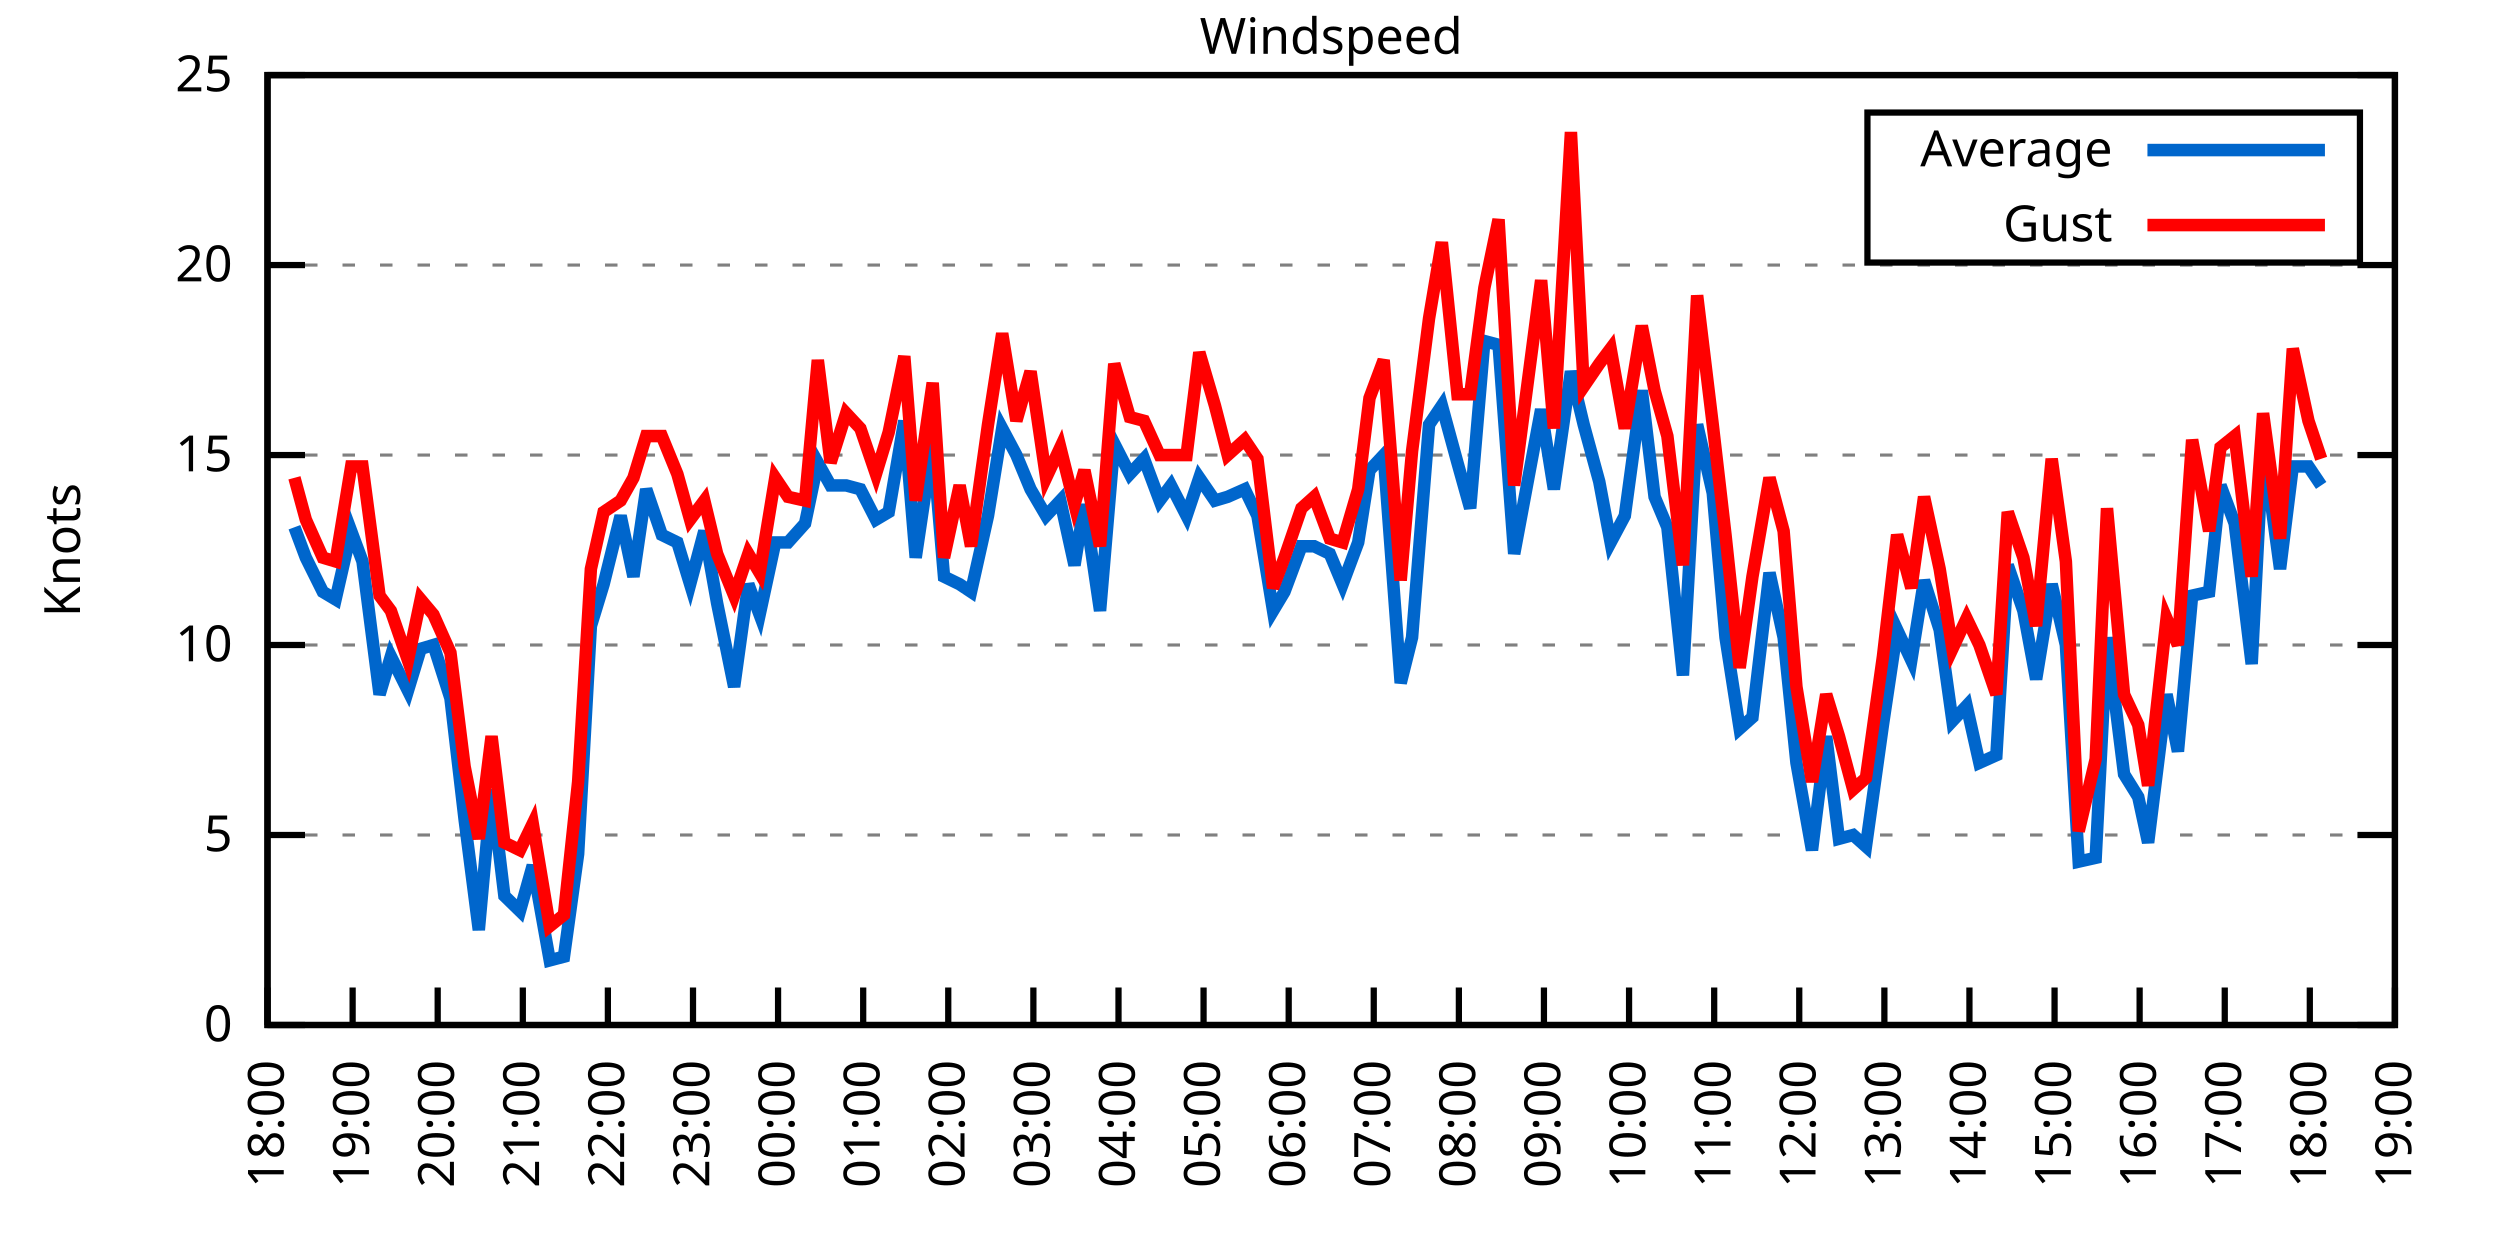
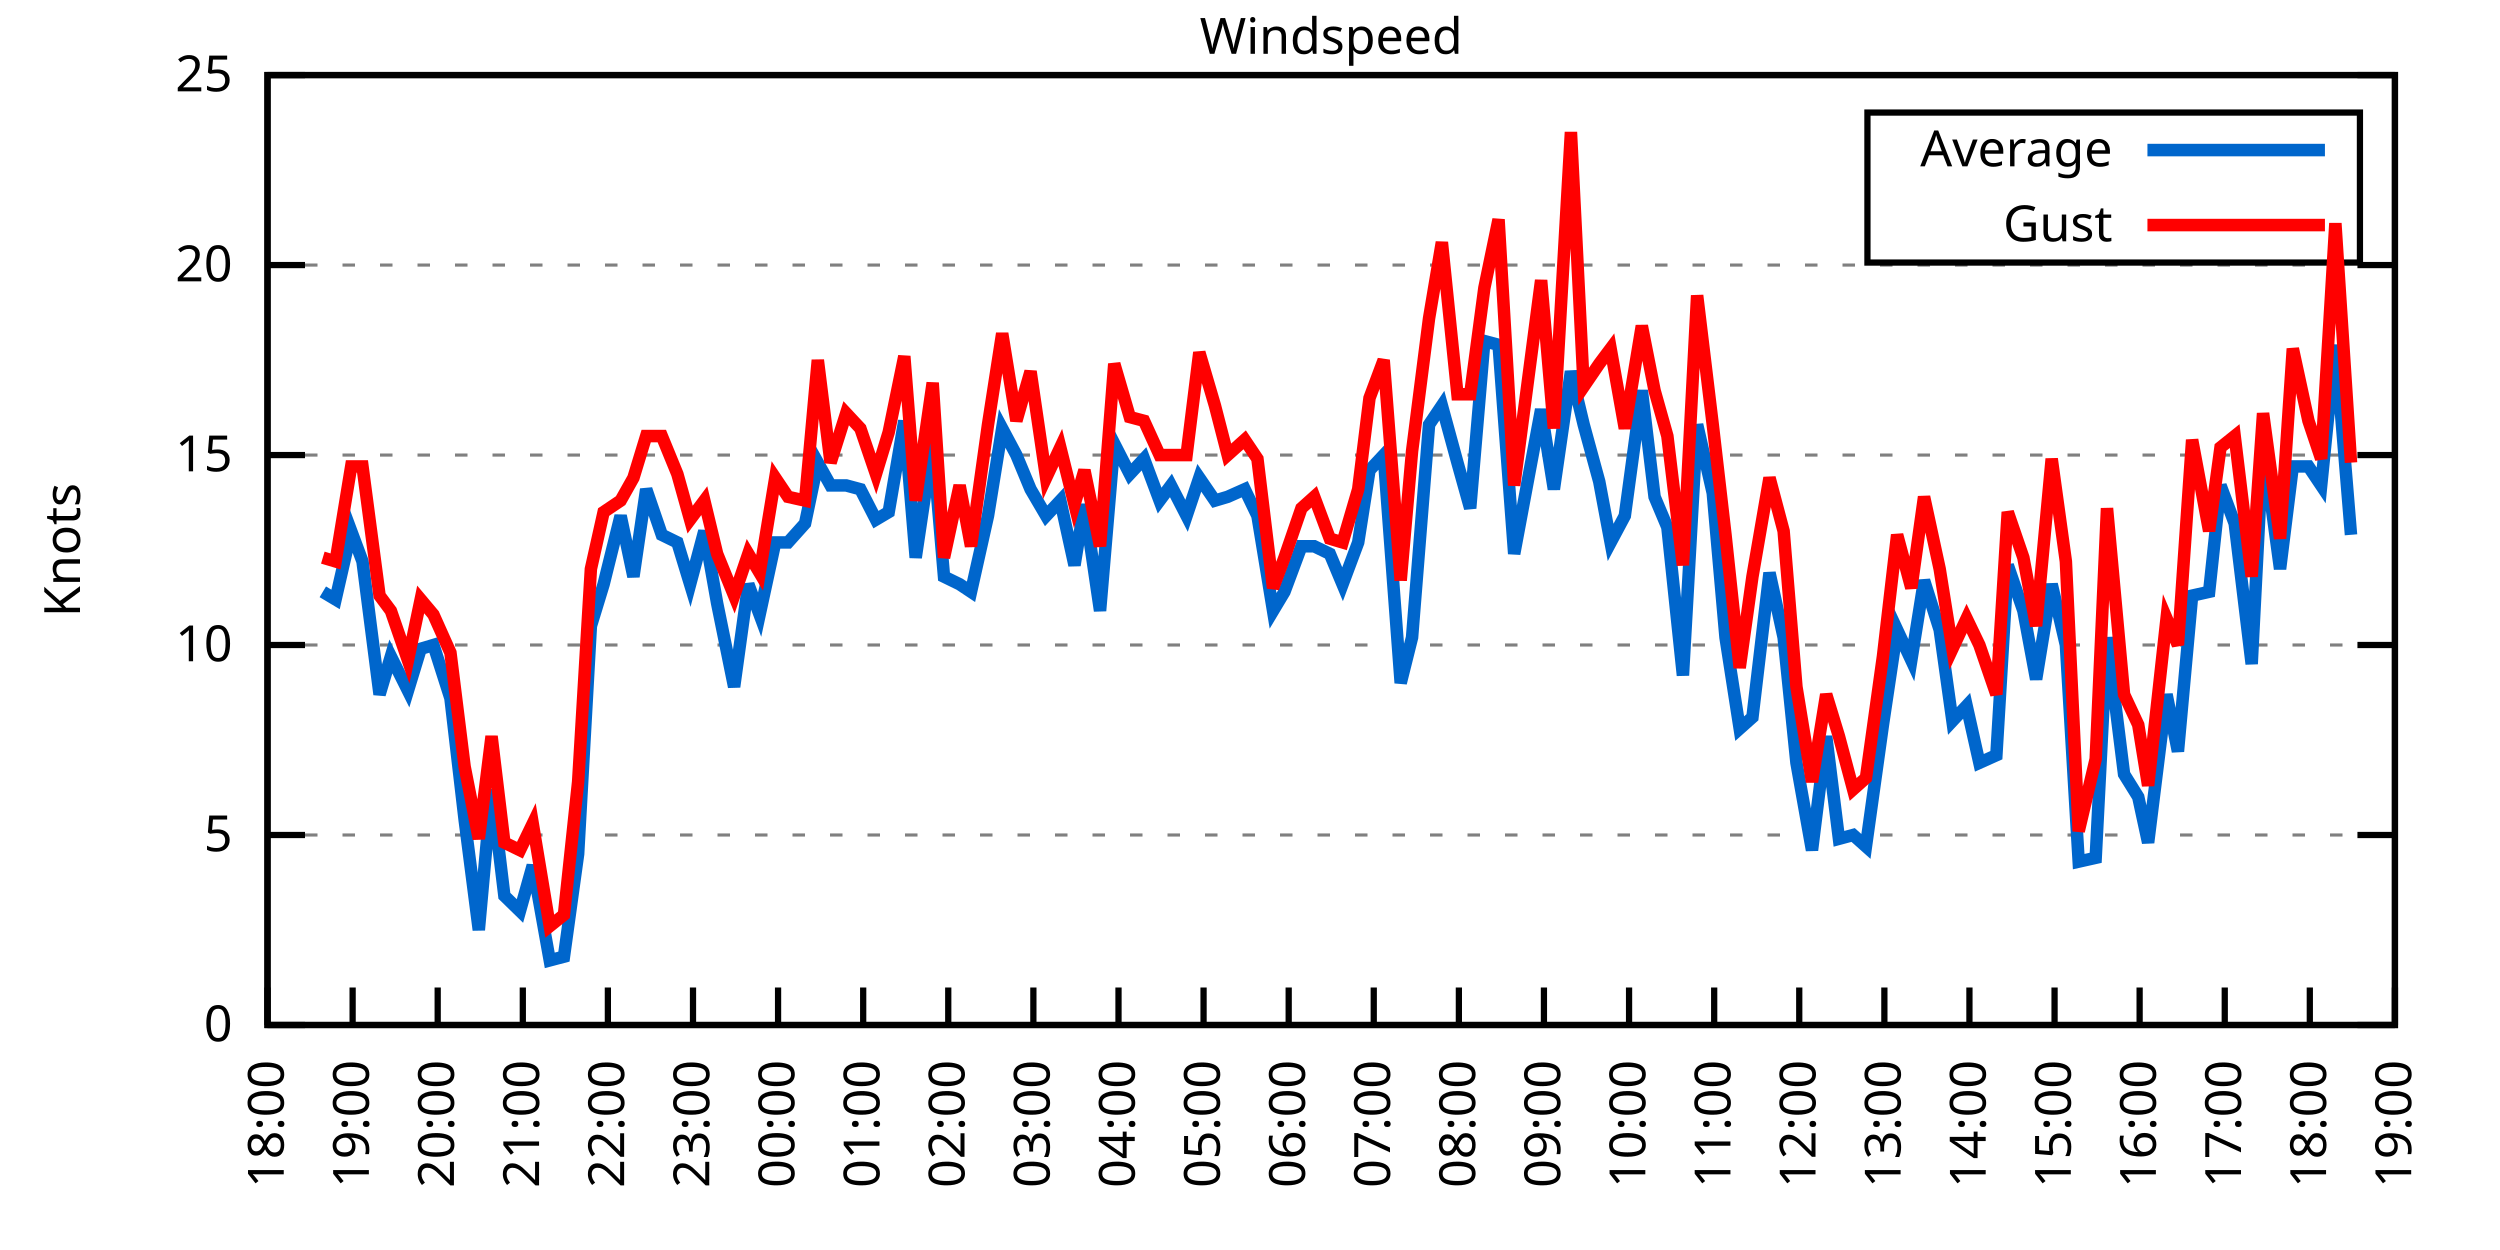
<svg xmlns="http://www.w3.org/2000/svg" xmlns:xlink="http://www.w3.org/1999/xlink" width="400" height="200" viewBox="0 0 400 200">
  <g id="gnuplot_canvas">
    <rect x="0" y="0" width="400" height="200" fill="none" />
    <defs>
      <circle id="gpDot" r="0.5" stroke-width="0.5" stroke="currentColor" />
      <path id="gpPt0" stroke-width="0.333" stroke="currentColor" d="M-1,0 h2 M0,-1 v2" />
      <path id="gpPt1" stroke-width="0.333" stroke="currentColor" d="M-1,-1 L1,1 M1,-1 L-1,1" />
      <path id="gpPt2" stroke-width="0.333" stroke="currentColor" d="M-1,0 L1,0 M0,-1 L0,1 M-1,-1 L1,1 M-1,1 L1,-1" />
      <rect id="gpPt3" stroke-width="0.333" stroke="currentColor" x="-1" y="-1" width="2" height="2" />
      <rect id="gpPt4" stroke-width="0.333" stroke="currentColor" fill="currentColor" x="-1" y="-1" width="2" height="2" />
      <circle id="gpPt5" stroke-width="0.333" stroke="currentColor" cx="0" cy="0" r="1" />
      <use xlink:href="#gpPt5" id="gpPt6" fill="currentColor" stroke="none" />
      <path id="gpPt7" stroke-width="0.333" stroke="currentColor" d="M0,-1.33 L-1.33,0.67 L1.33,0.67 z" />
      <use xlink:href="#gpPt7" id="gpPt8" fill="currentColor" stroke="none" />
      <use xlink:href="#gpPt7" id="gpPt9" stroke="currentColor" transform="rotate(180)" />
      <use xlink:href="#gpPt9" id="gpPt10" fill="currentColor" stroke="none" />
      <use xlink:href="#gpPt3" id="gpPt11" stroke="currentColor" transform="rotate(45)" />
      <use xlink:href="#gpPt11" id="gpPt12" fill="currentColor" stroke="none" />
      <path id="gpPt13" stroke-width="0.333" stroke="currentColor" d="M0,1.330 L1.265,0.411 L0.782,-1.067 L-0.782,-1.076 L-1.265,0.411 z" />
      <use xlink:href="#gpPt13" id="gpPt14" fill="currentColor" stroke="none" />
      <filter id="textbox" filterUnits="objectBoundingBox" x="0" y="0" height="1" width="1">
        <feFlood flood-color="white" flood-opacity="1" result="bgnd" />
        <feComposite in="SourceGraphic" in2="bgnd" operator="atop" />
      </filter>
      <filter id="greybox" filterUnits="objectBoundingBox" x="0" y="0" height="1" width="1">
        <feFlood flood-color="lightgrey" flood-opacity="1" result="grey" />
        <feComposite in="SourceGraphic" in2="grey" operator="atop" />
      </filter>
    </defs>
    <g fill="none" color="white" stroke="currentColor" stroke-width="1.00" stroke-linecap="butt" stroke-linejoin="miter">
</g>
    <g fill="none" color="black" stroke="currentColor" stroke-width="1.00" stroke-linecap="butt" stroke-linejoin="miter">
      <g stroke="none" shape-rendering="crispEdges">
        <polygon fill="rgb(255, 255, 255)" points="42.80,164.00 383.18,164.00 383.18,12.02 42.80,12.02 " />
      </g>
    </g>
    <g fill="none" color="black" stroke="currentColor" stroke-width="1.00" stroke-linecap="butt" stroke-linejoin="miter">
</g>
    <g fill="none" color="black" stroke="black" stroke-width="0.50" stroke-linecap="butt" stroke-linejoin="miter">
</g>
    <g fill="none" color="gray" stroke="currentColor" stroke-width="0.50" stroke-linecap="butt" stroke-linejoin="miter">
      <path stroke="gray" stroke-dasharray="2,4" class="gridline" d="M42.80,164.00 L383.19,164.00  " />
    </g>
    <g fill="none" color="gray" stroke="gray" stroke-width="1.00" stroke-linecap="butt" stroke-linejoin="miter">
</g>
    <g fill="none" color="black" stroke="currentColor" stroke-width="1.00" stroke-linecap="butt" stroke-linejoin="miter">
      <path stroke="black" d="M42.80,164.00 L48.80,164.00 M383.19,164.00 L377.19,164.00  " />
      <g transform="translate(37.20,166.60)" stroke="none" fill="black" font-family="Sans" font-size="8.00" text-anchor="end">
        <text>
          <tspan font-family="Sans"> 0</tspan>
        </text>
      </g>
    </g>
    <g fill="none" color="black" stroke="currentColor" stroke-width="1.00" stroke-linecap="butt" stroke-linejoin="miter">
</g>
    <g fill="none" color="black" stroke="black" stroke-width="0.50" stroke-linecap="butt" stroke-linejoin="miter">
</g>
    <g fill="none" color="gray" stroke="currentColor" stroke-width="0.50" stroke-linecap="butt" stroke-linejoin="miter">
      <path stroke="gray" stroke-dasharray="2,4" class="gridline" d="M42.80,133.60 L383.19,133.60  " />
    </g>
    <g fill="none" color="gray" stroke="gray" stroke-width="1.00" stroke-linecap="butt" stroke-linejoin="miter">
</g>
    <g fill="none" color="black" stroke="currentColor" stroke-width="1.00" stroke-linecap="butt" stroke-linejoin="miter">
      <path stroke="black" d="M42.80,133.60 L48.80,133.60 M383.19,133.60 L377.19,133.60  " />
      <g transform="translate(37.20,136.20)" stroke="none" fill="black" font-family="Sans" font-size="8.00" text-anchor="end">
        <text>
          <tspan font-family="Sans"> 5</tspan>
        </text>
      </g>
    </g>
    <g fill="none" color="black" stroke="currentColor" stroke-width="1.00" stroke-linecap="butt" stroke-linejoin="miter">
</g>
    <g fill="none" color="black" stroke="black" stroke-width="0.50" stroke-linecap="butt" stroke-linejoin="miter">
</g>
    <g fill="none" color="gray" stroke="currentColor" stroke-width="0.50" stroke-linecap="butt" stroke-linejoin="miter">
      <path stroke="gray" stroke-dasharray="2,4" class="gridline" d="M42.80,103.20 L383.19,103.20  " />
    </g>
    <g fill="none" color="gray" stroke="gray" stroke-width="1.00" stroke-linecap="butt" stroke-linejoin="miter">
</g>
    <g fill="none" color="black" stroke="currentColor" stroke-width="1.00" stroke-linecap="butt" stroke-linejoin="miter">
      <path stroke="black" d="M42.80,103.20 L48.80,103.20 M383.19,103.20 L377.19,103.20  " />
      <g transform="translate(37.20,105.80)" stroke="none" fill="black" font-family="Sans" font-size="8.00" text-anchor="end">
        <text>
          <tspan font-family="Sans"> 10</tspan>
        </text>
      </g>
    </g>
    <g fill="none" color="black" stroke="currentColor" stroke-width="1.00" stroke-linecap="butt" stroke-linejoin="miter">
</g>
    <g fill="none" color="black" stroke="black" stroke-width="0.50" stroke-linecap="butt" stroke-linejoin="miter">
</g>
    <g fill="none" color="gray" stroke="currentColor" stroke-width="0.50" stroke-linecap="butt" stroke-linejoin="miter">
      <path stroke="gray" stroke-dasharray="2,4" class="gridline" d="M42.80,72.81 L383.19,72.81  " />
    </g>
    <g fill="none" color="gray" stroke="gray" stroke-width="1.00" stroke-linecap="butt" stroke-linejoin="miter">
</g>
    <g fill="none" color="black" stroke="currentColor" stroke-width="1.00" stroke-linecap="butt" stroke-linejoin="miter">
      <path stroke="black" d="M42.80,72.81 L48.80,72.81 M383.19,72.81 L377.19,72.81  " />
      <g transform="translate(37.20,75.41)" stroke="none" fill="black" font-family="Sans" font-size="8.00" text-anchor="end">
        <text>
          <tspan font-family="Sans"> 15</tspan>
        </text>
      </g>
    </g>
    <g fill="none" color="black" stroke="currentColor" stroke-width="1.00" stroke-linecap="butt" stroke-linejoin="miter">
</g>
    <g fill="none" color="black" stroke="black" stroke-width="0.50" stroke-linecap="butt" stroke-linejoin="miter">
</g>
    <g fill="none" color="gray" stroke="currentColor" stroke-width="0.50" stroke-linecap="butt" stroke-linejoin="miter">
      <path stroke="gray" stroke-dasharray="2,4" class="gridline" d="M42.80,42.41 L383.19,42.41  " />
    </g>
    <g fill="none" color="gray" stroke="gray" stroke-width="1.00" stroke-linecap="butt" stroke-linejoin="miter">
</g>
    <g fill="none" color="black" stroke="currentColor" stroke-width="1.00" stroke-linecap="butt" stroke-linejoin="miter">
      <path stroke="black" d="M42.80,42.41 L48.80,42.41 M383.19,42.41 L377.19,42.41  " />
      <g transform="translate(37.20,45.01)" stroke="none" fill="black" font-family="Sans" font-size="8.00" text-anchor="end">
        <text>
          <tspan font-family="Sans"> 20</tspan>
        </text>
      </g>
    </g>
    <g fill="none" color="black" stroke="currentColor" stroke-width="1.00" stroke-linecap="butt" stroke-linejoin="miter">
</g>
    <g fill="none" color="black" stroke="black" stroke-width="0.50" stroke-linecap="butt" stroke-linejoin="miter">
</g>
    <g fill="none" color="gray" stroke="currentColor" stroke-width="0.50" stroke-linecap="butt" stroke-linejoin="miter">
      <path stroke="gray" stroke-dasharray="2,4" class="gridline" d="M42.80,12.01 L383.19,12.01  " />
    </g>
    <g fill="none" color="gray" stroke="gray" stroke-width="1.00" stroke-linecap="butt" stroke-linejoin="miter">
</g>
    <g fill="none" color="black" stroke="currentColor" stroke-width="1.00" stroke-linecap="butt" stroke-linejoin="miter">
      <path stroke="black" d="M42.80,12.01 L48.80,12.01 M383.19,12.01 L377.19,12.01  " />
      <g transform="translate(37.20,14.61)" stroke="none" fill="black" font-family="Sans" font-size="8.00" text-anchor="end">
        <text>
          <tspan font-family="Sans"> 25</tspan>
        </text>
      </g>
    </g>
    <g fill="none" color="black" stroke="currentColor" stroke-width="1.00" stroke-linecap="butt" stroke-linejoin="miter">
      <path stroke="black" d="M42.80,164.00 L42.80,158.00  " />
      <g transform="translate(45.40,169.60) rotate(270.00)" stroke="none" fill="black" font-family="Sans" font-size="8.00" text-anchor="end">
        <text>
          <tspan font-family="Sans">18:00</tspan>
        </text>
      </g>
    </g>
    <g fill="none" color="black" stroke="currentColor" stroke-width="1.00" stroke-linecap="butt" stroke-linejoin="miter">
      <path stroke="black" d="M56.42,164.00 L56.42,158.00  " />
      <g transform="translate(59.02,169.60) rotate(270.00)" stroke="none" fill="black" font-family="Sans" font-size="8.00" text-anchor="end">
        <text>
          <tspan font-family="Sans">19:00</tspan>
        </text>
      </g>
    </g>
    <g fill="none" color="black" stroke="currentColor" stroke-width="1.00" stroke-linecap="butt" stroke-linejoin="miter">
      <path stroke="black" d="M70.03,164.00 L70.03,158.00  " />
      <g transform="translate(72.63,169.60) rotate(270.00)" stroke="none" fill="black" font-family="Sans" font-size="8.00" text-anchor="end">
        <text>
          <tspan font-family="Sans">20:00</tspan>
        </text>
      </g>
    </g>
    <g fill="none" color="black" stroke="currentColor" stroke-width="1.00" stroke-linecap="butt" stroke-linejoin="miter">
      <path stroke="black" d="M83.65,164.00 L83.65,158.00  " />
      <g transform="translate(86.25,169.60) rotate(270.00)" stroke="none" fill="black" font-family="Sans" font-size="8.00" text-anchor="end">
        <text>
          <tspan font-family="Sans">21:00</tspan>
        </text>
      </g>
    </g>
    <g fill="none" color="black" stroke="currentColor" stroke-width="1.00" stroke-linecap="butt" stroke-linejoin="miter">
      <path stroke="black" d="M97.26,164.00 L97.26,158.00  " />
      <g transform="translate(99.86,169.60) rotate(270.00)" stroke="none" fill="black" font-family="Sans" font-size="8.00" text-anchor="end">
        <text>
          <tspan font-family="Sans">22:00</tspan>
        </text>
      </g>
    </g>
    <g fill="none" color="black" stroke="currentColor" stroke-width="1.00" stroke-linecap="butt" stroke-linejoin="miter">
      <path stroke="black" d="M110.88,164.00 L110.88,158.00  " />
      <g transform="translate(113.48,169.60) rotate(270.00)" stroke="none" fill="black" font-family="Sans" font-size="8.00" text-anchor="end">
        <text>
          <tspan font-family="Sans">23:00</tspan>
        </text>
      </g>
    </g>
    <g fill="none" color="black" stroke="currentColor" stroke-width="1.00" stroke-linecap="butt" stroke-linejoin="miter">
      <path stroke="black" d="M124.49,164.00 L124.49,158.00  " />
      <g transform="translate(127.09,169.60) rotate(270.00)" stroke="none" fill="black" font-family="Sans" font-size="8.00" text-anchor="end">
        <text>
          <tspan font-family="Sans">00:00</tspan>
        </text>
      </g>
    </g>
    <g fill="none" color="black" stroke="currentColor" stroke-width="1.00" stroke-linecap="butt" stroke-linejoin="miter">
      <path stroke="black" d="M138.11,164.00 L138.11,158.00  " />
      <g transform="translate(140.71,169.60) rotate(270.00)" stroke="none" fill="black" font-family="Sans" font-size="8.00" text-anchor="end">
        <text>
          <tspan font-family="Sans">01:00</tspan>
        </text>
      </g>
    </g>
    <g fill="none" color="black" stroke="currentColor" stroke-width="1.00" stroke-linecap="butt" stroke-linejoin="miter">
      <path stroke="black" d="M151.72,164.00 L151.72,158.00  " />
      <g transform="translate(154.32,169.60) rotate(270.00)" stroke="none" fill="black" font-family="Sans" font-size="8.00" text-anchor="end">
        <text>
          <tspan font-family="Sans">02:00</tspan>
        </text>
      </g>
    </g>
    <g fill="none" color="black" stroke="currentColor" stroke-width="1.00" stroke-linecap="butt" stroke-linejoin="miter">
      <path stroke="black" d="M165.34,164.00 L165.34,158.00  " />
      <g transform="translate(167.94,169.60) rotate(270.00)" stroke="none" fill="black" font-family="Sans" font-size="8.00" text-anchor="end">
        <text>
          <tspan font-family="Sans">03:00</tspan>
        </text>
      </g>
    </g>
    <g fill="none" color="black" stroke="currentColor" stroke-width="1.00" stroke-linecap="butt" stroke-linejoin="miter">
      <path stroke="black" d="M178.96,164.00 L178.96,158.00  " />
      <g transform="translate(181.56,169.60) rotate(270.00)" stroke="none" fill="black" font-family="Sans" font-size="8.00" text-anchor="end">
        <text>
          <tspan font-family="Sans">04:00</tspan>
        </text>
      </g>
    </g>
    <g fill="none" color="black" stroke="currentColor" stroke-width="1.00" stroke-linecap="butt" stroke-linejoin="miter">
      <path stroke="black" d="M192.57,164.00 L192.57,158.00  " />
      <g transform="translate(195.17,169.60) rotate(270.00)" stroke="none" fill="black" font-family="Sans" font-size="8.00" text-anchor="end">
        <text>
          <tspan font-family="Sans">05:00</tspan>
        </text>
      </g>
    </g>
    <g fill="none" color="black" stroke="currentColor" stroke-width="1.00" stroke-linecap="butt" stroke-linejoin="miter">
      <path stroke="black" d="M206.19,164.00 L206.19,158.00  " />
      <g transform="translate(208.79,169.60) rotate(270.00)" stroke="none" fill="black" font-family="Sans" font-size="8.00" text-anchor="end">
        <text>
          <tspan font-family="Sans">06:00</tspan>
        </text>
      </g>
    </g>
    <g fill="none" color="black" stroke="currentColor" stroke-width="1.00" stroke-linecap="butt" stroke-linejoin="miter">
      <path stroke="black" d="M219.80,164.00 L219.80,158.00  " />
      <g transform="translate(222.40,169.60) rotate(270.00)" stroke="none" fill="black" font-family="Sans" font-size="8.00" text-anchor="end">
        <text>
          <tspan font-family="Sans">07:00</tspan>
        </text>
      </g>
    </g>
    <g fill="none" color="black" stroke="currentColor" stroke-width="1.00" stroke-linecap="butt" stroke-linejoin="miter">
      <path stroke="black" d="M233.42,164.00 L233.42,158.00  " />
      <g transform="translate(236.02,169.60) rotate(270.00)" stroke="none" fill="black" font-family="Sans" font-size="8.00" text-anchor="end">
        <text>
          <tspan font-family="Sans">08:00</tspan>
        </text>
      </g>
    </g>
    <g fill="none" color="black" stroke="currentColor" stroke-width="1.00" stroke-linecap="butt" stroke-linejoin="miter">
      <path stroke="black" d="M247.03,164.00 L247.03,158.00  " />
      <g transform="translate(249.63,169.60) rotate(270.00)" stroke="none" fill="black" font-family="Sans" font-size="8.00" text-anchor="end">
        <text>
          <tspan font-family="Sans">09:00</tspan>
        </text>
      </g>
    </g>
    <g fill="none" color="black" stroke="currentColor" stroke-width="1.00" stroke-linecap="butt" stroke-linejoin="miter">
      <path stroke="black" d="M260.65,164.00 L260.65,158.00  " />
      <g transform="translate(263.25,169.60) rotate(270.00)" stroke="none" fill="black" font-family="Sans" font-size="8.00" text-anchor="end">
        <text>
          <tspan font-family="Sans">10:00</tspan>
        </text>
      </g>
    </g>
    <g fill="none" color="black" stroke="currentColor" stroke-width="1.00" stroke-linecap="butt" stroke-linejoin="miter">
      <path stroke="black" d="M274.27,164.00 L274.27,158.00  " />
      <g transform="translate(276.87,169.60) rotate(270.00)" stroke="none" fill="black" font-family="Sans" font-size="8.00" text-anchor="end">
        <text>
          <tspan font-family="Sans">11:00</tspan>
        </text>
      </g>
    </g>
    <g fill="none" color="black" stroke="currentColor" stroke-width="1.00" stroke-linecap="butt" stroke-linejoin="miter">
      <path stroke="black" d="M287.88,164.00 L287.88,158.00  " />
      <g transform="translate(290.48,169.60) rotate(270.00)" stroke="none" fill="black" font-family="Sans" font-size="8.00" text-anchor="end">
        <text>
          <tspan font-family="Sans">12:00</tspan>
        </text>
      </g>
    </g>
    <g fill="none" color="black" stroke="currentColor" stroke-width="1.00" stroke-linecap="butt" stroke-linejoin="miter">
      <path stroke="black" d="M301.50,164.00 L301.50,158.00  " />
      <g transform="translate(304.10,169.60) rotate(270.00)" stroke="none" fill="black" font-family="Sans" font-size="8.00" text-anchor="end">
        <text>
          <tspan font-family="Sans">13:00</tspan>
        </text>
      </g>
    </g>
    <g fill="none" color="black" stroke="currentColor" stroke-width="1.00" stroke-linecap="butt" stroke-linejoin="miter">
      <path stroke="black" d="M315.11,164.00 L315.11,158.00  " />
      <g transform="translate(317.71,169.60) rotate(270.00)" stroke="none" fill="black" font-family="Sans" font-size="8.00" text-anchor="end">
        <text>
          <tspan font-family="Sans">14:00</tspan>
        </text>
      </g>
    </g>
    <g fill="none" color="black" stroke="currentColor" stroke-width="1.00" stroke-linecap="butt" stroke-linejoin="miter">
      <path stroke="black" d="M328.73,164.00 L328.73,158.00  " />
      <g transform="translate(331.33,169.60) rotate(270.00)" stroke="none" fill="black" font-family="Sans" font-size="8.00" text-anchor="end">
        <text>
          <tspan font-family="Sans">15:00</tspan>
        </text>
      </g>
    </g>
    <g fill="none" color="black" stroke="currentColor" stroke-width="1.00" stroke-linecap="butt" stroke-linejoin="miter">
      <path stroke="black" d="M342.34,164.00 L342.34,158.00  " />
      <g transform="translate(344.94,169.60) rotate(270.00)" stroke="none" fill="black" font-family="Sans" font-size="8.00" text-anchor="end">
        <text>
          <tspan font-family="Sans">16:00</tspan>
        </text>
      </g>
    </g>
    <g fill="none" color="black" stroke="currentColor" stroke-width="1.00" stroke-linecap="butt" stroke-linejoin="miter">
      <path stroke="black" d="M355.96,164.00 L355.96,158.00  " />
      <g transform="translate(358.56,169.60) rotate(270.00)" stroke="none" fill="black" font-family="Sans" font-size="8.00" text-anchor="end">
        <text>
          <tspan font-family="Sans">17:00</tspan>
        </text>
      </g>
    </g>
    <g fill="none" color="black" stroke="currentColor" stroke-width="1.00" stroke-linecap="butt" stroke-linejoin="miter">
      <path stroke="black" d="M369.57,164.00 L369.57,158.00  " />
      <g transform="translate(372.17,169.60) rotate(270.00)" stroke="none" fill="black" font-family="Sans" font-size="8.00" text-anchor="end">
        <text>
          <tspan font-family="Sans">18:00</tspan>
        </text>
      </g>
    </g>
    <g fill="none" color="black" stroke="currentColor" stroke-width="1.00" stroke-linecap="butt" stroke-linejoin="miter">
      <path stroke="black" d="M383.19,164.00 L383.19,158.00  " />
      <g transform="translate(385.79,169.60) rotate(270.00)" stroke="none" fill="black" font-family="Sans" font-size="8.00" text-anchor="end">
        <text>
          <tspan font-family="Sans">19:00</tspan>
        </text>
      </g>
    </g>
    <g fill="none" color="black" stroke="currentColor" stroke-width="1.00" stroke-linecap="butt" stroke-linejoin="miter">
</g>
    <g fill="none" color="black" stroke="currentColor" stroke-width="1.00" stroke-linecap="butt" stroke-linejoin="miter">
      <path stroke="black" d="M42.80,12.01 L42.80,164.00 L383.19,164.00 L383.19,12.01 L42.80,12.01 Z  " />
    </g>
    <g fill="none" color="black" stroke="currentColor" stroke-width="1.00" stroke-linecap="butt" stroke-linejoin="miter">
</g>
    <g fill="none" color="black" stroke="currentColor" stroke-width="1.00" stroke-linecap="butt" stroke-linejoin="miter">
      <path stroke="black" d="M298.79,42.01 L298.79,18.01 L377.59,18.01 L377.59,42.01 L298.79,42.01 Z  " />
    </g>
    <g id="Windspeed_plot_1">
      <g fill="none" color="white" stroke="black" stroke-width="2.00" stroke-linecap="butt" stroke-linejoin="miter">
</g>
      <g fill="none" color="black" stroke="currentColor" stroke-width="2.00" stroke-linecap="butt" stroke-linejoin="miter">
        <g transform="translate(337.99,26.61)" stroke="none" fill="black" font-family="Sans" font-size="8.00" text-anchor="end">
          <text>
            <tspan font-family="Sans">Average</tspan>
          </text>
        </g>
      </g>
      <g fill="none" color="black" stroke="currentColor" stroke-width="2.00" stroke-linecap="butt" stroke-linejoin="miter">
-         <path stroke="rgb(  0, 102, 204)" d="M343.59,24.01 L371.99,24.01 M47.11,84.36 L48.93,89.22 L51.65,94.69 L53.69,95.91 L56.19,84.97 L58.00,89.83   L60.73,111.11 L62.54,105.03 L65.27,110.50 L67.31,103.81 L69.35,103.20 L72.07,111.72 L74.34,131.17 L76.61,148.80   L78.65,126.31 L80.70,143.33 L83.19,145.76 L85.24,138.47 L87.96,153.66 L90.23,153.06 L92.50,136.64 L94.54,100.16   L96.58,93.48 L99.30,82.53 L101.35,92.26 L103.39,78.28 L105.89,85.57 L108.38,86.79 L110.42,93.48 L112.69,84.97   L114.74,96.52 L117.46,109.89 L119.73,93.48 L121.54,98.34 L124.04,86.79 L126.08,86.79 L128.81,83.75 L130.85,74.02   L132.89,77.67 L135.39,77.67 L137.66,78.28 L140.15,83.14 L142.19,81.93 L144.69,67.33 L146.51,89.22 L149.23,70.98   L151.04,92.26 L153.54,93.48 L155.36,94.69 L158.08,82.53 L160.35,68.55 L162.62,72.81 L164.89,78.28 L167.38,82.53   L169.65,80.10 L171.92,90.44 L173.51,80.71 L176.01,97.73 L178.28,70.98 L180.77,75.85 L183.04,73.41 L185.54,80.10   L187.35,77.67 L189.85,82.53 L191.89,76.45 L194.39,80.10 L196.43,79.49 L199.15,78.28 L201.19,82.53 L203.69,97.73   L205.51,94.69 L208.23,87.40 L210.27,87.40 L212.77,88.61 L214.81,93.48 L217.31,86.79 L219.12,75.24 L221.39,72.81   L224.11,109.28 L225.93,101.99 L228.65,67.94 L230.70,64.90 L233.19,74.02 L235.23,81.32 L237.50,54.57 L239.77,55.18   L242.27,88.61 L246.58,65.51 L248.62,78.28 L251.35,59.43 L253.39,67.94 L255.88,77.06 L257.70,86.79 L259.97,82.53   L262.69,62.47 L264.73,79.49 L266.78,84.36 L269.27,108.07 L271.54,67.94 L274.04,78.89 L276.08,101.99 L278.35,116.58   L280.39,114.76 L283.12,91.65 L285.38,101.99 L287.43,122.05 L289.92,136.03 L292.19,117.80 L294.23,134.21 L296.50,133.60   L298.55,135.43 L301.27,115.97 L303.54,100.77 L305.81,105.64 L307.85,92.87 L310.35,100.77 L312.39,115.36 L314.66,112.93   L316.70,122.05 L319.42,120.83 L321.24,90.44 L323.74,97.73 L325.78,108.68 L328.27,93.48 L330.54,103.20 L332.59,137.86   L335.31,137.25 L337.12,101.99 L339.85,123.87 L342.12,127.52 L343.70,134.82 L346.65,111.11 L348.47,120.23 L350.74,95.30   L353.46,94.69 L355.28,77.67 L357.55,83.75 L360.27,106.24 L362.09,70.98 L364.81,91.04 L366.85,74.63 L369.35,74.63   L371.39,77.67  " />
+         <path stroke="rgb(  0, 102, 204)" d="M343.59,24.01 L371.99,24.01 M51.65,94.69 L53.69,95.91 L56.19,84.97 L58.00,89.83 L60.73,111.11 L62.54,105.03   L65.27,110.50 L67.31,103.81 L69.35,103.20 L72.07,111.72 L74.34,131.17 L76.61,148.80 L78.65,126.31 L80.70,143.33   L83.19,145.76 L85.24,138.47 L87.96,153.66 L90.23,153.06 L92.50,136.64 L94.54,100.16 L96.58,93.48 L99.30,82.53   L101.35,92.26 L103.39,78.28 L105.89,85.57 L108.38,86.79 L110.42,93.48 L112.69,84.97 L114.74,96.52 L117.46,109.89   L119.73,93.48 L121.54,98.34 L124.04,86.79 L126.08,86.79 L128.81,83.75 L130.85,74.02 L132.89,77.67 L135.39,77.67   L137.66,78.28 L140.15,83.14 L142.19,81.93 L144.69,67.33 L146.51,89.22 L149.23,70.98 L151.04,92.26 L153.54,93.48   L155.36,94.69 L158.08,82.53 L160.35,68.55 L162.62,72.81 L164.89,78.28 L167.38,82.53 L169.65,80.10 L171.92,90.44   L173.51,80.71 L176.01,97.73 L178.28,70.98 L180.77,75.85 L183.04,73.41 L185.54,80.10 L187.35,77.67 L189.85,82.53   L191.89,76.45 L194.39,80.10 L196.43,79.49 L199.15,78.28 L201.19,82.53 L203.69,97.73 L205.51,94.69 L208.23,87.40   L210.27,87.40 L212.77,88.61 L214.81,93.48 L217.31,86.79 L219.12,75.24 L221.39,72.81 L224.11,109.28 L225.93,101.99   L228.65,67.94 L230.70,64.90 L233.19,74.02 L235.23,81.32 L237.50,54.57 L239.77,55.18 L242.27,88.61 L246.58,65.51   L248.62,78.28 L251.35,59.43 L253.39,67.94 L255.88,77.06 L257.70,86.79 L259.97,82.53 L262.69,62.47 L264.73,79.49   L266.78,84.36 L269.27,108.07 L271.54,67.94 L274.04,78.89 L276.08,101.99 L278.35,116.58 L280.39,114.76 L283.12,91.65   L285.38,101.99 L287.43,122.05 L289.92,136.03 L292.19,117.80 L294.23,134.21 L296.50,133.60 L298.55,135.43 L301.27,115.97   L303.54,100.77 L305.81,105.64 L307.85,92.87 L310.35,100.77 L312.39,115.36 L314.66,112.93 L316.70,122.05 L319.42,120.83   L321.24,90.44 L323.74,97.73 L325.78,108.68 L328.27,93.48 L330.54,103.20 L332.59,137.86 L335.31,137.25 L337.12,101.99   L339.85,123.87 L342.12,127.52 L343.70,134.82 L346.65,111.11 L348.47,120.23 L350.74,95.30 L353.46,94.69 L355.28,77.67   L357.55,83.75 L360.27,106.24 L362.09,70.98 L364.81,91.04 L366.85,74.63 L369.35,74.63 L371.39,77.67 L373.66,55.18   L376.16,85.57  " />
      </g>
    </g>
    <g id="Windspeed_plot_2">
      <g fill="none" color="black" stroke="currentColor" stroke-width="2.00" stroke-linecap="butt" stroke-linejoin="miter">
        <g transform="translate(337.99,38.61)" stroke="none" fill="black" font-family="Sans" font-size="8.00" text-anchor="end">
          <text>
            <tspan font-family="Sans">Gust</tspan>
          </text>
        </g>
      </g>
      <g fill="none" color="black" stroke="currentColor" stroke-width="2.00" stroke-linecap="butt" stroke-linejoin="miter">
-         <path stroke="rgb(255,   0,   0)" d="M343.59,36.01 L371.99,36.01 M47.11,76.45 L48.93,83.14 L51.65,89.22 L53.69,89.83 L56.19,74.63 L58.00,74.63   L60.73,95.30 L62.54,97.73 L65.27,105.64 L67.31,95.91 L69.35,98.34 L72.07,104.42 L74.34,122.66 L76.61,134.21   L78.65,117.80 L80.70,134.82 L83.19,136.03 L85.24,131.78 L87.96,148.19 L90.23,146.37 L92.50,125.09 L94.54,91.04   L96.58,81.93 L99.30,80.10 L101.35,76.45 L103.39,69.77 L105.89,69.77 L108.38,75.85 L110.42,83.14 L112.69,80.10   L114.74,88.61 L117.46,95.30 L119.73,88.61 L121.54,91.65 L124.04,76.45 L126.08,79.49 L128.81,80.10 L130.85,57.61   L132.89,74.02 L135.39,66.12 L137.66,68.55 L140.15,75.85 L142.19,69.16 L144.69,57.00 L146.51,80.10 L149.23,61.25   L151.04,89.22 L153.54,77.67 L155.36,87.40 L158.08,67.94 L160.35,53.35 L162.62,67.33 L164.89,59.43 L167.38,76.45   L169.65,71.59 L171.92,80.71 L173.51,75.24 L176.01,87.40 L178.28,58.21 L180.77,66.73 L183.04,67.33 L185.54,72.81   L187.35,72.81 L189.85,72.81 L191.89,56.39 L194.39,64.90 L196.43,72.81 L199.15,70.37 L201.19,73.41 L203.69,94.08   L205.51,89.22 L208.23,81.32 L210.27,79.49 L212.77,86.18 L214.81,86.79 L217.31,78.28 L219.12,63.69 L221.39,57.61   L224.11,92.87 L225.93,72.20 L228.65,50.92 L230.70,38.76 L233.19,63.08 L235.23,63.08 L237.50,46.06 L239.77,35.11   L242.27,77.67 L246.58,44.84 L248.62,68.55 L251.35,21.13 L253.39,61.86 L255.88,58.21 L257.70,55.78 L259.97,68.55   L262.69,52.14 L264.73,62.47 L266.78,69.77 L269.27,90.44 L271.54,47.27 L274.04,67.94 L276.08,85.57 L278.35,106.85   L280.39,92.26 L283.12,76.45 L285.38,84.97 L287.43,109.89 L289.92,125.09 L292.19,111.11 L294.23,117.80 L296.50,126.31   L298.55,124.48 L301.27,105.03 L303.54,85.57 L305.81,94.08 L307.85,79.49 L310.35,91.04 L312.39,103.81 L314.66,98.95   L316.70,103.20 L319.42,111.11 L321.24,81.93 L323.74,89.22 L325.78,100.16 L328.27,73.41 L330.54,89.83 L332.59,132.99   L335.31,121.44 L337.12,81.32 L339.85,111.11 L342.12,115.97 L343.70,125.70 L346.65,98.95 L348.47,103.20 L350.74,70.37   L353.46,84.97 L355.28,71.59 L357.55,69.77 L360.27,92.26 L362.09,66.12 L364.81,86.18 L366.85,55.78 L369.35,67.33   L371.39,73.41  " />
+         <path stroke="rgb(255,   0,   0)" d="M343.59,36.01 L371.99,36.01 M51.65,89.22 L53.69,89.83 L56.19,74.63 L58.00,74.63 L60.73,95.30 L62.54,97.73   L65.27,105.64 L67.31,95.91 L69.35,98.34 L72.07,104.42 L74.34,122.66 L76.61,134.21 L78.65,117.80 L80.70,134.82   L83.19,136.03 L85.24,131.78 L87.96,148.19 L90.23,146.37 L92.50,125.09 L94.54,91.04 L96.58,81.93 L99.30,80.10   L101.35,76.45 L103.39,69.77 L105.89,69.77 L108.38,75.85 L110.42,83.14 L112.69,80.10 L114.74,88.61 L117.46,95.30   L119.73,88.61 L121.54,91.65 L124.04,76.45 L126.08,79.49 L128.81,80.10 L130.85,57.61 L132.89,74.02 L135.39,66.12   L137.66,68.55 L140.15,75.85 L142.19,69.16 L144.69,57.00 L146.51,80.10 L149.23,61.25 L151.04,89.22 L153.54,77.67   L155.36,87.40 L158.08,67.94 L160.35,53.35 L162.62,67.33 L164.89,59.43 L167.38,76.45 L169.65,71.59 L171.92,80.71   L173.51,75.24 L176.01,87.40 L178.28,58.21 L180.77,66.73 L183.04,67.33 L185.54,72.81 L187.35,72.81 L189.85,72.81   L191.89,56.39 L194.39,64.90 L196.43,72.81 L199.15,70.37 L201.19,73.41 L203.69,94.08 L205.51,89.22 L208.23,81.32   L210.27,79.49 L212.77,86.18 L214.81,86.79 L217.31,78.28 L219.12,63.69 L221.39,57.61 L224.11,92.87 L225.93,72.20   L228.65,50.92 L230.70,38.76 L233.19,63.08 L235.23,63.08 L237.50,46.06 L239.77,35.11 L242.27,77.67 L246.58,44.84   L248.62,68.55 L251.35,21.13 L253.39,61.86 L255.88,58.21 L257.70,55.78 L259.97,68.55 L262.69,52.14 L264.73,62.47   L266.78,69.77 L269.27,90.44 L271.54,47.27 L274.04,67.94 L276.08,85.57 L278.35,106.85 L280.39,92.26 L283.12,76.45   L285.38,84.97 L287.43,109.89 L289.92,125.09 L292.19,111.11 L294.23,117.80 L296.50,126.31 L298.55,124.48 L301.27,105.03   L303.54,85.57 L305.81,94.08 L307.85,79.49 L310.35,91.04 L312.39,103.81 L314.66,98.95 L316.70,103.20 L319.42,111.11   L321.24,81.93 L323.74,89.22 L325.78,100.16 L328.27,73.41 L330.54,89.83 L332.59,132.99 L335.31,121.44 L337.12,81.32   L339.85,111.11 L342.12,115.97 L343.70,125.70 L346.65,98.95 L348.47,103.20 L350.74,70.37 L353.46,84.97 L355.28,71.59   L357.55,69.77 L360.27,92.26 L362.09,66.12 L364.81,86.18 L366.85,55.78 L369.35,67.33 L371.39,73.41 L373.66,35.72   L376.16,74.02  " />
      </g>
    </g>
    <g fill="none" color="black" stroke="currentColor" stroke-width="2.00" stroke-linecap="butt" stroke-linejoin="miter">
</g>
    <g fill="none" color="black" stroke="black" stroke-width="1.00" stroke-linecap="butt" stroke-linejoin="miter">
</g>
    <g fill="none" color="black" stroke="currentColor" stroke-width="1.00" stroke-linecap="butt" stroke-linejoin="miter">
      <path stroke="black" d="M42.80,12.01 L42.80,164.00 L383.19,164.00 L383.19,12.01 L42.80,12.01 Z  " />
      <g transform="translate(12.80,88.01) rotate(270.00)" stroke="none" fill="black" font-family="Sans" font-size="8.00" text-anchor="middle">
        <text>
          <tspan font-family="Sans">Knots</tspan>
        </text>
      </g>
    </g>
    <g fill="none" color="black" stroke="currentColor" stroke-width="1.00" stroke-linecap="butt" stroke-linejoin="miter">
</g>
    <g fill="none" color="black" stroke="currentColor" stroke-width="1.00" stroke-linecap="butt" stroke-linejoin="miter">
      <g transform="translate(212.99,8.61)" stroke="none" fill="black" font-family="Sans" font-size="8.00" text-anchor="middle">
        <text>
          <tspan font-family="Sans">Windspeed</tspan>
        </text>
      </g>
    </g>
    <g fill="none" color="black" stroke="currentColor" stroke-width="1.00" stroke-linecap="butt" stroke-linejoin="miter">
</g>
  </g>
</svg>
